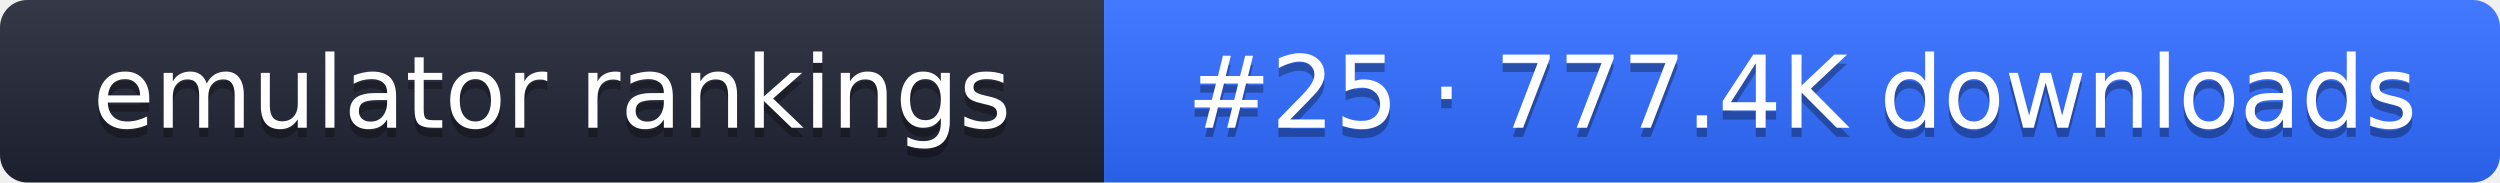
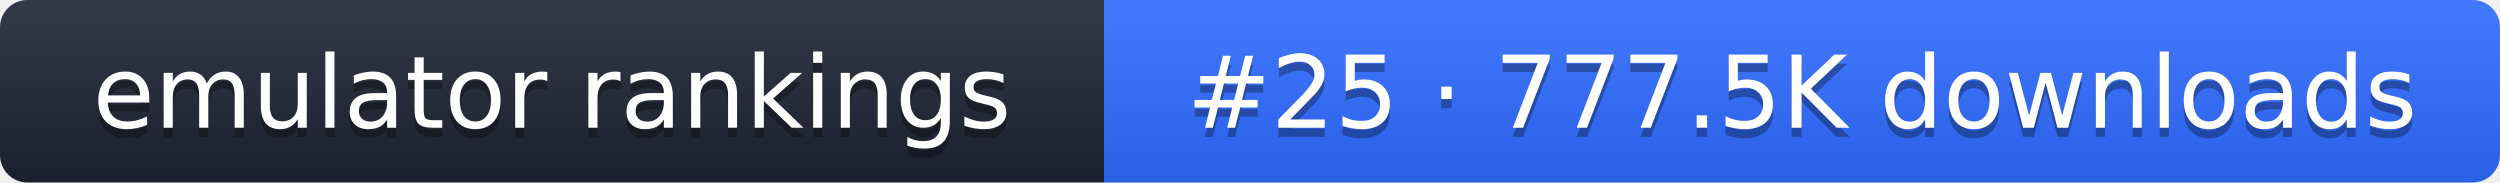
- <svg xmlns="http://www.w3.org/2000/svg" width="274" height="20" role="img" aria-label="emulator rankings: #25 · 777.4K downloads">
+ <svg xmlns="http://www.w3.org/2000/svg" width="274" height="20" role="img" aria-label="emulator rankings: #25 · 777.5K downloads">
  <linearGradient id="g" x2="0" y2="100%">
    <stop offset="0" stop-color="#fff" stop-opacity=".1" />
    <stop offset="1" stop-opacity=".1" />
  </linearGradient>
  <clipPath id="r">
    <rect width="274" height="20" rx="3" fill="#fff" />
  </clipPath>
  <g clip-path="url(#r)">
    <rect width="121" height="20" fill="#1f2433" />
    <rect x="121" width="153" height="20" fill="#2f6bff" />
    <rect width="274" height="20" fill="url(#g)" />
  </g>
  <g fill="#fff" text-anchor="middle" font-family="Verdana,DejaVu Sans,sans-serif" font-size="11">
    <text x="60.5" y="15" fill="#010101" fill-opacity=".3">emulator rankings</text>
    <text x="60.5" y="14">emulator rankings</text>
-     <text x="197.5" y="15" fill="#010101" fill-opacity=".3">#25 · 777.4K downloads</text>
-     <text x="197.5" y="14">#25 · 777.4K downloads</text>
+     <text x="197.5" y="15" fill="#010101" fill-opacity=".3">#25 · 777.5K downloads</text>
+     <text x="197.5" y="14">#25 · 777.5K downloads</text>
  </g>
</svg>
